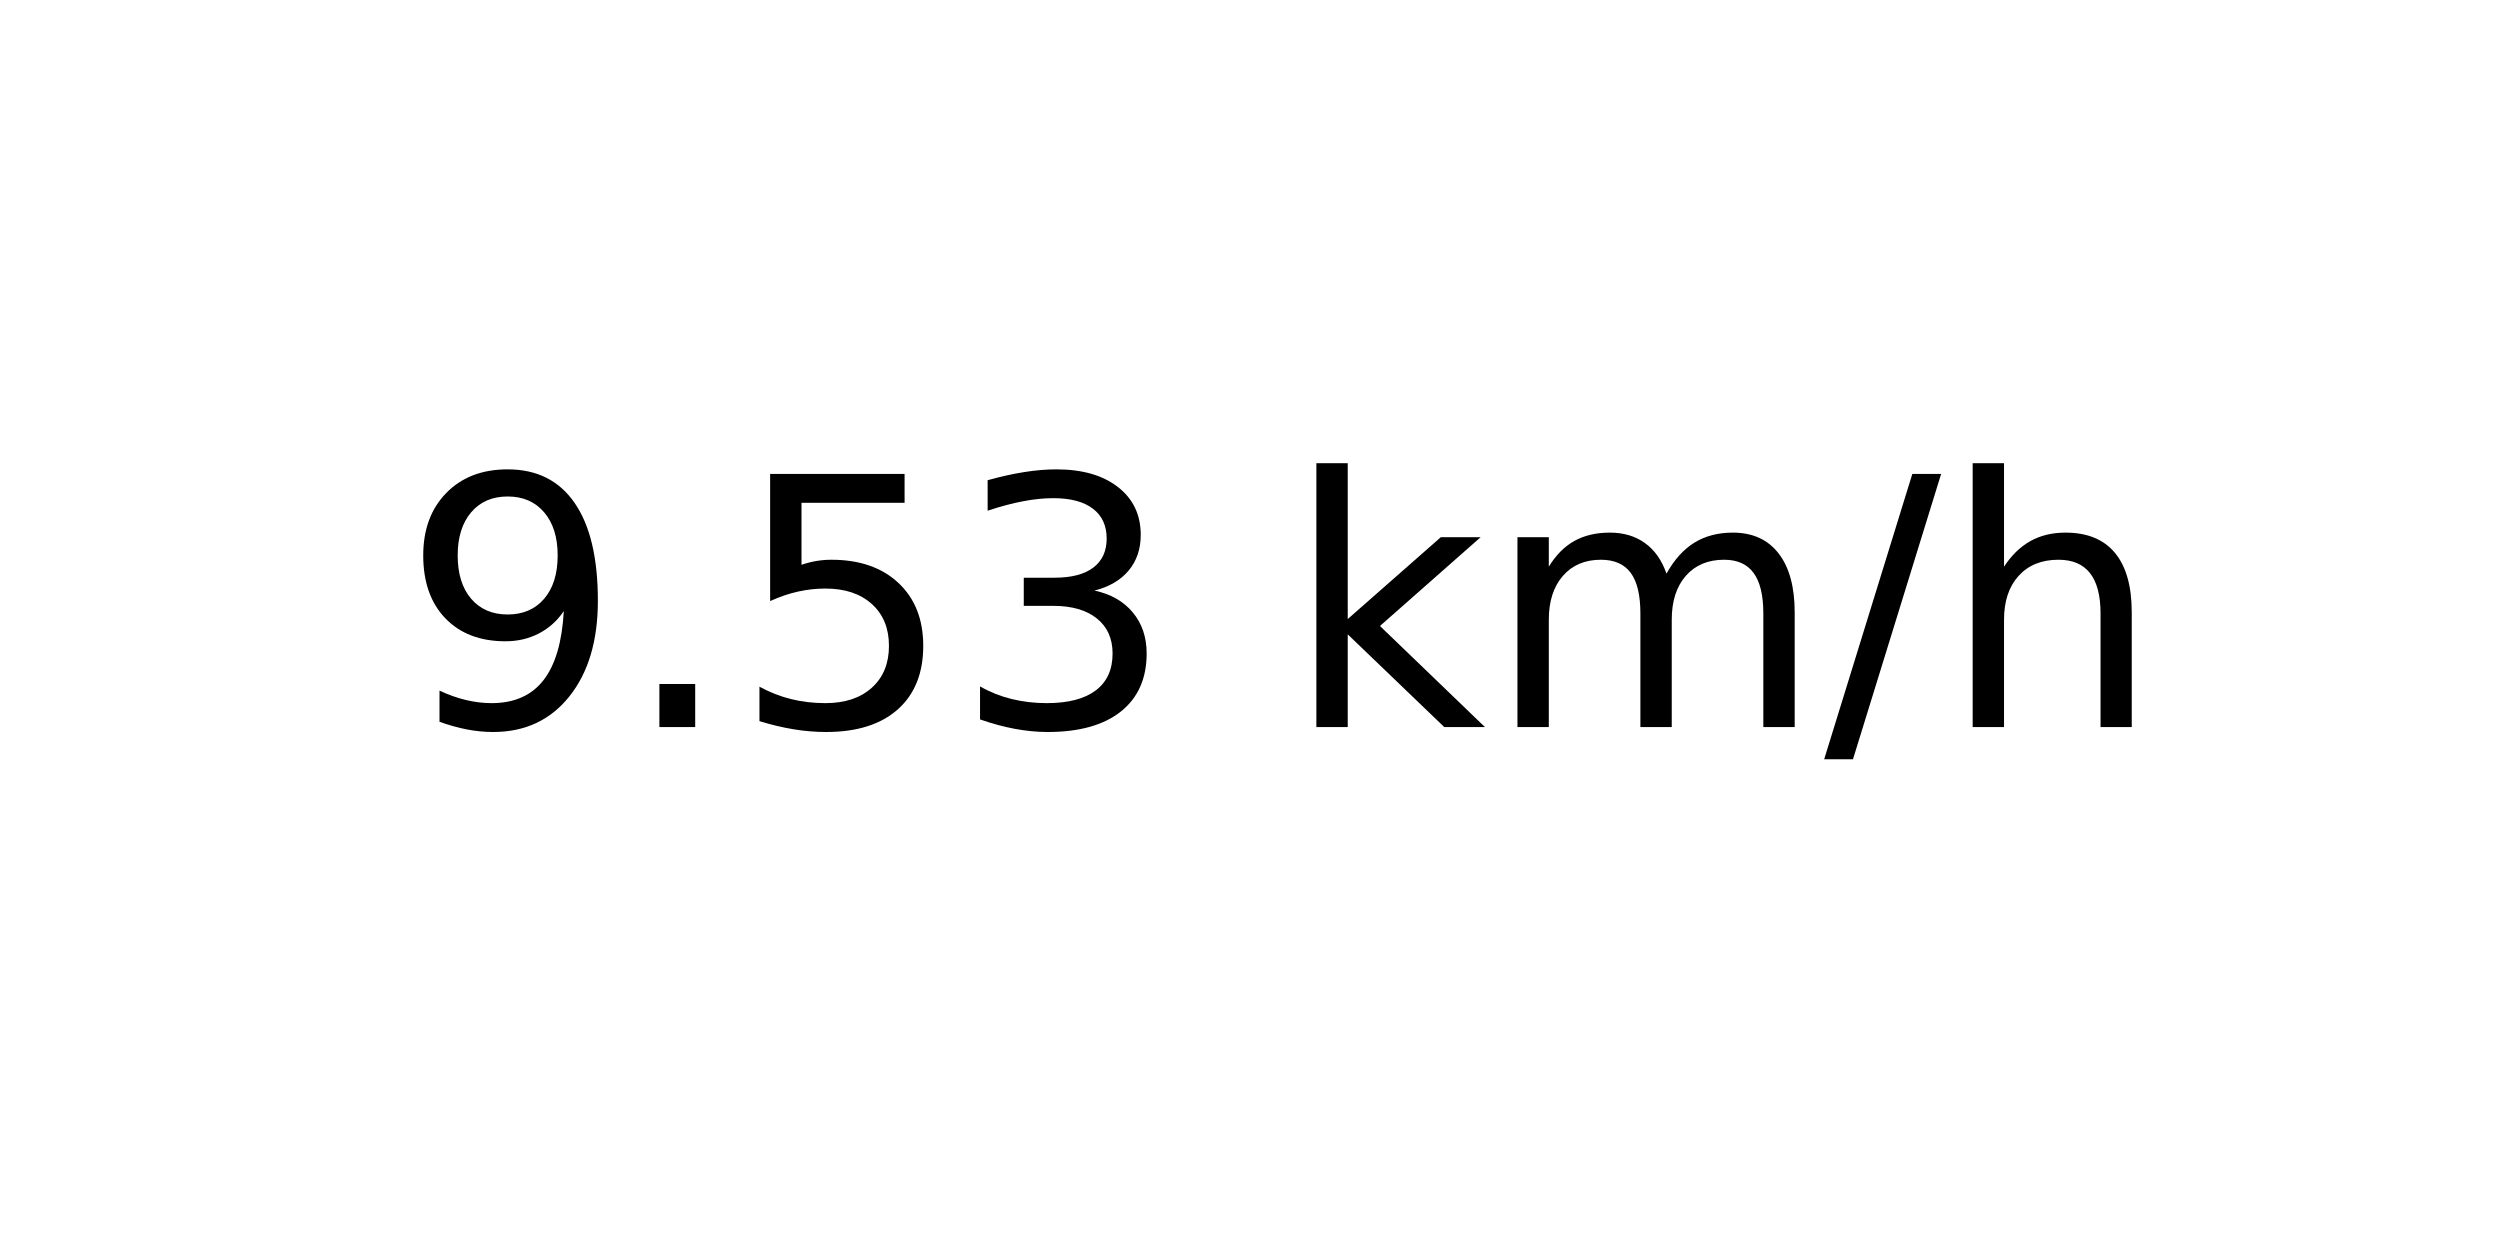
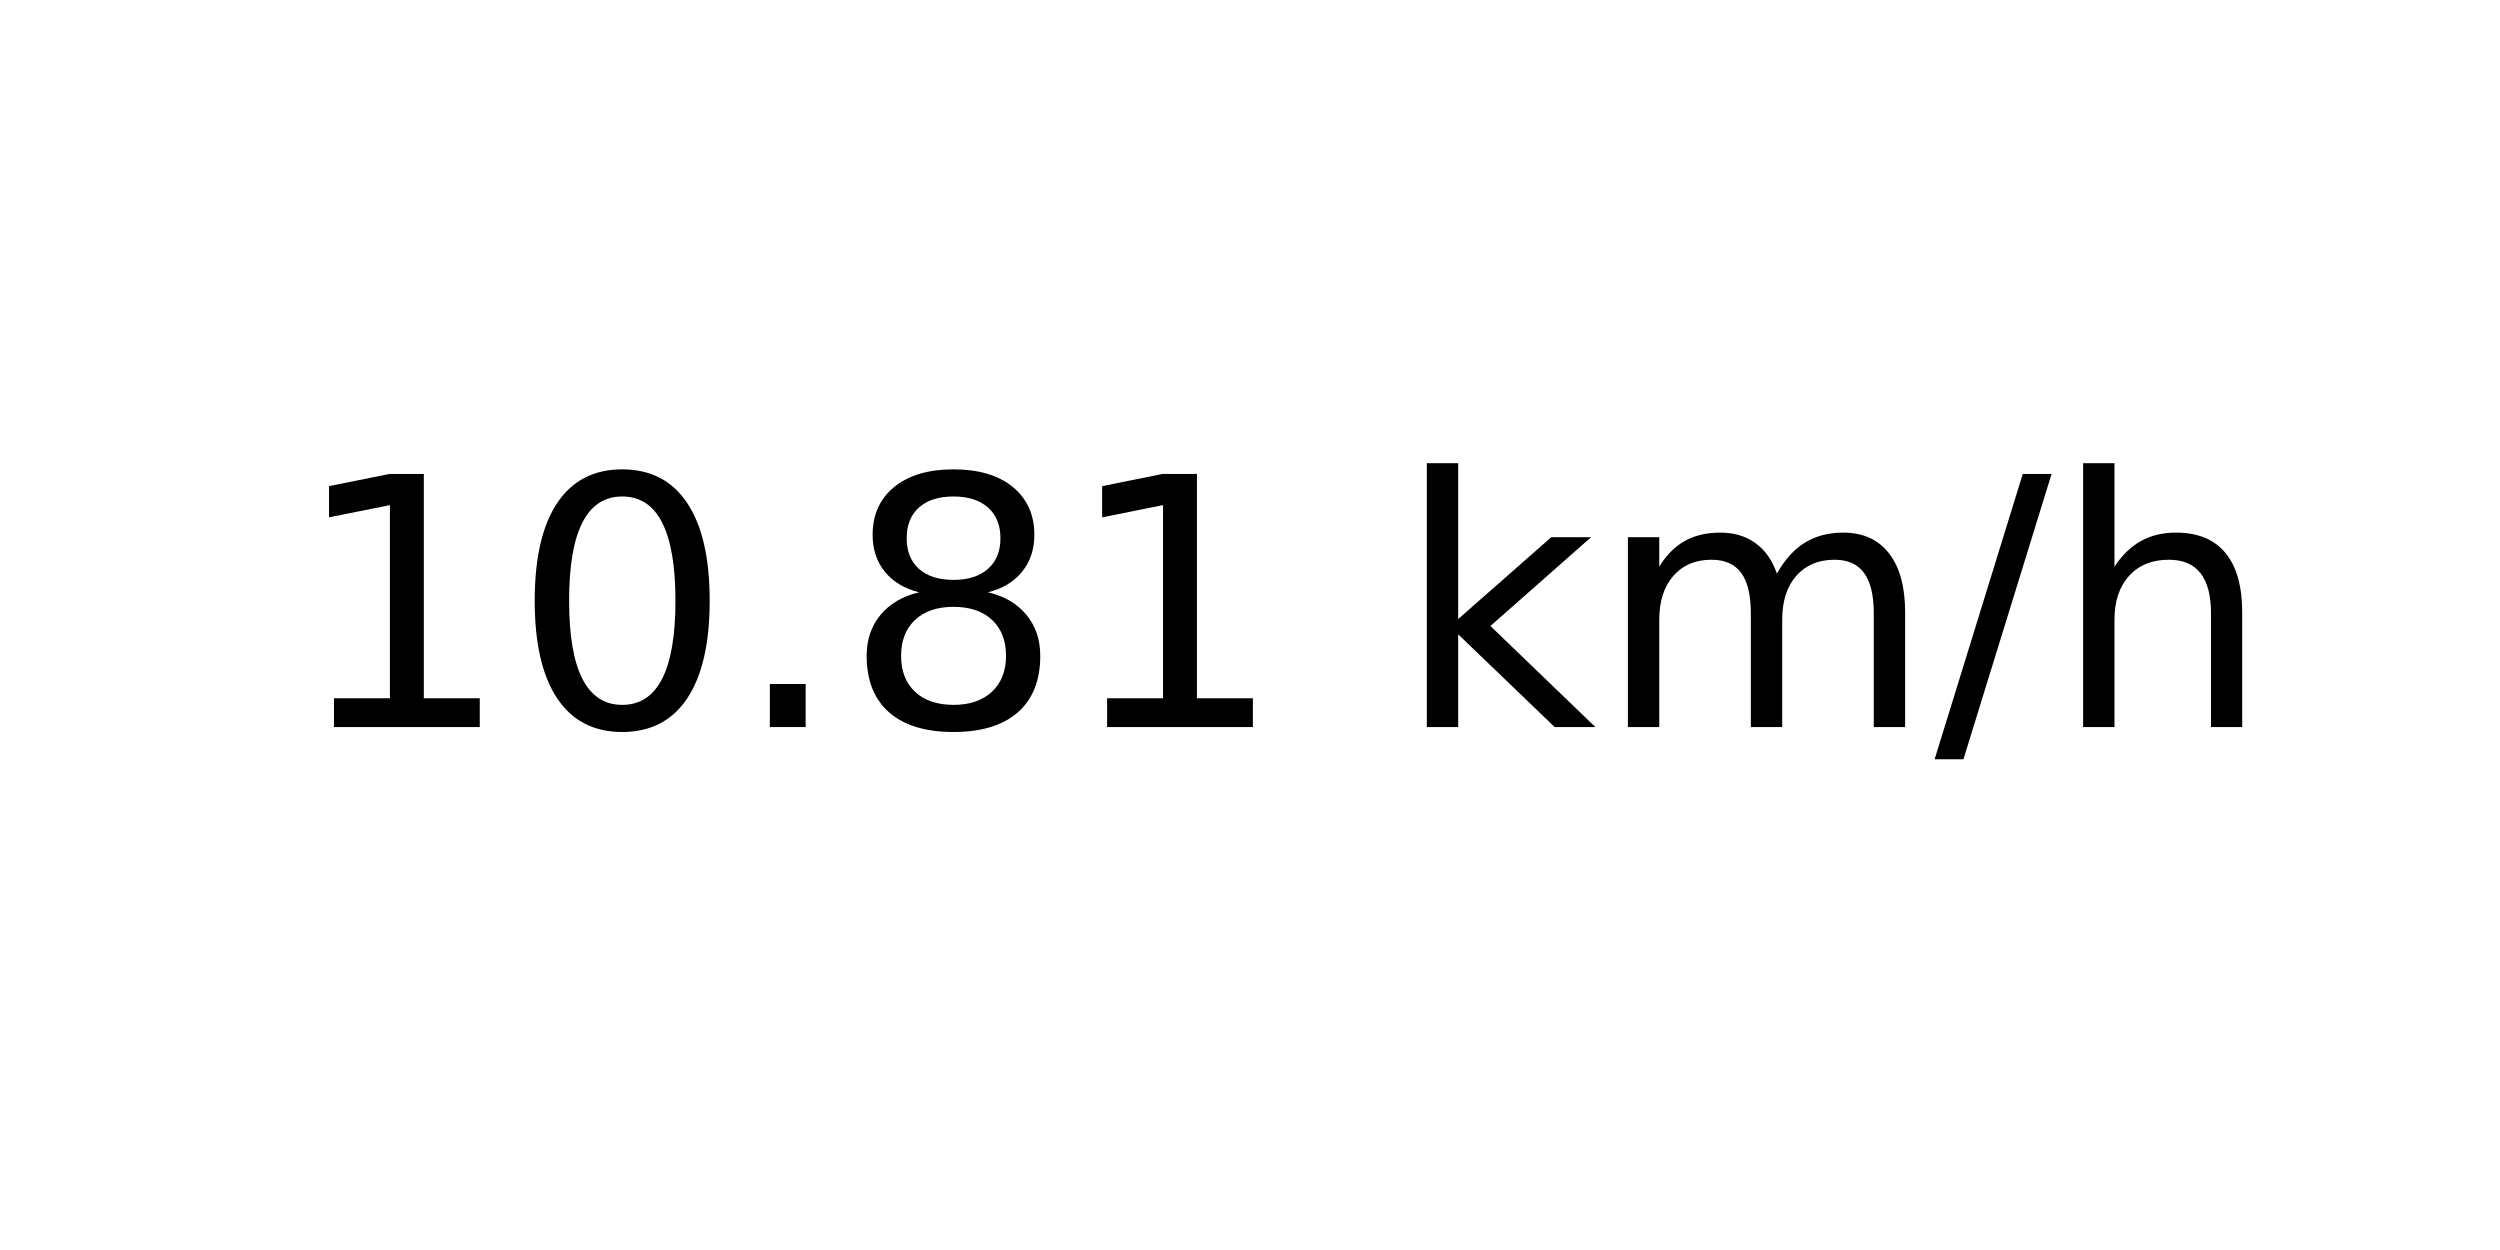
<svg xmlns="http://www.w3.org/2000/svg" xmlns:xlink="http://www.w3.org/1999/xlink" width="72pt" height="36pt" viewBox="0 0 72 36" version="1.1">
  <defs>
    <style type="text/css">*{stroke-linejoin: round; stroke-linecap: butt}</style>
  </defs>
  <g id="figure_1">
    <g id="axes_1">
      <g id="text_1">
-         <g transform="translate(11.55937 20.93937) scale(0.1 -0.1)">
+         <g transform="translate(8.378125 20.93937) scale(0.1 -0.1)">
          <defs>
-             <path id="DejaVuSans-39" d="M 703 97  L 703 672  Q 941 559 1184 500  Q 1428 441 1663 441  Q 2288 441 2617 861  Q 2947 1281 2994 2138  Q 2813 1869 2534 1725  Q 2256 1581 1919 1581  Q 1219 1581 811 2004  Q 403 2428 403 3163  Q 403 3881 828 4315  Q 1253 4750 1959 4750  Q 2769 4750 3195 4129  Q 3622 3509 3622 2328  Q 3622 1225 3098 567  Q 2575 -91 1691 -91  Q 1453 -91 1209 -44  Q 966 3 703 97  z M 1959 2075  Q 2384 2075 2632 2365  Q 2881 2656 2881 3163  Q 2881 3666 2632 3958  Q 2384 4250 1959 4250  Q 1534 4250 1286 3958  Q 1038 3666 1038 3163  Q 1038 2656 1286 2365  Q 1534 2075 1959 2075  z " transform="scale(0.015625)" />
+             <path id="DejaVuSans-31" d="M 794 531  L 1825 531  L 1825 4091  L 703 3866  L 703 4441  L 1819 4666  L 2450 4666  L 2450 531  L 3481 531  L 3481 0  L 794 0  L 794 531  z " transform="scale(0.015625)" />
+             <path id="DejaVuSans-30" d="M 2034 4250  Q 1547 4250 1301 3770  Q 1056 3291 1056 2328  Q 1056 1369 1301 889  Q 1547 409 2034 409  Q 2525 409 2770 889  Q 3016 1369 3016 2328  Q 3016 3291 2770 3770  Q 2525 4250 2034 4250  z M 2034 4750  Q 2819 4750 3233 4129  Q 3647 3509 3647 2328  Q 3647 1150 3233 529  Q 2819 -91 2034 -91  Q 1250 -91 836 529  Q 422 1150 422 2328  Q 422 3509 836 4129  Q 1250 4750 2034 4750  z " transform="scale(0.015625)" />
            <path id="DejaVuSans-2e" d="M 684 794  L 1344 794  L 1344 0  L 684 0  L 684 794  z " transform="scale(0.015625)" />
-             <path id="DejaVuSans-35" d="M 691 4666  L 3169 4666  L 3169 4134  L 1269 4134  L 1269 2991  Q 1406 3038 1543 3061  Q 1681 3084 1819 3084  Q 2600 3084 3056 2656  Q 3513 2228 3513 1497  Q 3513 744 3044 326  Q 2575 -91 1722 -91  Q 1428 -91 1123 -41  Q 819 9 494 109  L 494 744  Q 775 591 1075 516  Q 1375 441 1709 441  Q 2250 441 2565 725  Q 2881 1009 2881 1497  Q 2881 1984 2565 2268  Q 2250 2553 1709 2553  Q 1456 2553 1204 2497  Q 953 2441 691 2322  L 691 4666  z " transform="scale(0.015625)" />
-             <path id="DejaVuSans-33" d="M 2597 2516  Q 3050 2419 3304 2112  Q 3559 1806 3559 1356  Q 3559 666 3084 287  Q 2609 -91 1734 -91  Q 1441 -91 1130 -33  Q 819 25 488 141  L 488 750  Q 750 597 1062 519  Q 1375 441 1716 441  Q 2309 441 2620 675  Q 2931 909 2931 1356  Q 2931 1769 2642 2001  Q 2353 2234 1838 2234  L 1294 2234  L 1294 2753  L 1863 2753  Q 2328 2753 2575 2939  Q 2822 3125 2822 3475  Q 2822 3834 2567 4026  Q 2313 4219 1838 4219  Q 1578 4219 1281 4162  Q 984 4106 628 3988  L 628 4550  Q 988 4650 1302 4700  Q 1616 4750 1894 4750  Q 2613 4750 3031 4423  Q 3450 4097 3450 3541  Q 3450 3153 3228 2886  Q 3006 2619 2597 2516  z " transform="scale(0.015625)" />
+             <path id="DejaVuSans-38" d="M 2034 2216  Q 1584 2216 1326 1975  Q 1069 1734 1069 1313  Q 1069 891 1326 650  Q 1584 409 2034 409  Q 2484 409 2743 651  Q 3003 894 3003 1313  Q 3003 1734 2745 1975  Q 2488 2216 2034 2216  z M 1403 2484  Q 997 2584 770 2862  Q 544 3141 544 3541  Q 544 4100 942 4425  Q 1341 4750 2034 4750  Q 2731 4750 3128 4425  Q 3525 4100 3525 3541  Q 3525 3141 3298 2862  Q 3072 2584 2669 2484  Q 3125 2378 3379 2068  Q 3634 1759 3634 1313  Q 3634 634 3220 271  Q 2806 -91 2034 -91  Q 1263 -91 848 271  Q 434 634 434 1313  Q 434 1759 690 2068  Q 947 2378 1403 2484  z M 1172 3481  Q 1172 3119 1398 2916  Q 1625 2713 2034 2713  Q 2441 2713 2670 2916  Q 2900 3119 2900 3481  Q 2900 3844 2670 4047  Q 2441 4250 2034 4250  Q 1625 4250 1398 4047  Q 1172 3844 1172 3481  z " transform="scale(0.015625)" />
            <path id="DejaVuSans-20" transform="scale(0.015625)" />
            <path id="DejaVuSans-6b" d="M 581 4863  L 1159 4863  L 1159 1991  L 2875 3500  L 3609 3500  L 1753 1863  L 3688 0  L 2938 0  L 1159 1709  L 1159 0  L 581 0  L 581 4863  z " transform="scale(0.015625)" />
            <path id="DejaVuSans-6d" d="M 3328 2828  Q 3544 3216 3844 3400  Q 4144 3584 4550 3584  Q 5097 3584 5394 3201  Q 5691 2819 5691 2113  L 5691 0  L 5113 0  L 5113 2094  Q 5113 2597 4934 2840  Q 4756 3084 4391 3084  Q 3944 3084 3684 2787  Q 3425 2491 3425 1978  L 3425 0  L 2847 0  L 2847 2094  Q 2847 2600 2669 2842  Q 2491 3084 2119 3084  Q 1678 3084 1418 2786  Q 1159 2488 1159 1978  L 1159 0  L 581 0  L 581 3500  L 1159 3500  L 1159 2956  Q 1356 3278 1631 3431  Q 1906 3584 2284 3584  Q 2666 3584 2933 3390  Q 3200 3197 3328 2828  z " transform="scale(0.015625)" />
            <path id="DejaVuSans-2f" d="M 1625 4666  L 2156 4666  L 531 -594  L 0 -594  L 1625 4666  z " transform="scale(0.015625)" />
            <path id="DejaVuSans-68" d="M 3513 2113  L 3513 0  L 2938 0  L 2938 2094  Q 2938 2591 2744 2837  Q 2550 3084 2163 3084  Q 1697 3084 1428 2787  Q 1159 2491 1159 1978  L 1159 0  L 581 0  L 581 4863  L 1159 4863  L 1159 2956  Q 1366 3272 1645 3428  Q 1925 3584 2291 3584  Q 2894 3584 3203 3211  Q 3513 2838 3513 2113  z " transform="scale(0.015625)" />
          </defs>
-           <use xlink:href="#DejaVuSans-39" />
-           <use xlink:href="#DejaVuSans-2e" x="63.623" />
-           <use xlink:href="#DejaVuSans-35" x="95.41" />
-           <use xlink:href="#DejaVuSans-33" x="159.033" />
-           <use xlink:href="#DejaVuSans-20" x="222.656" />
-           <use xlink:href="#DejaVuSans-6b" x="254.443" />
-           <use xlink:href="#DejaVuSans-6d" x="312.354" />
-           <use xlink:href="#DejaVuSans-2f" x="409.766" />
-           <use xlink:href="#DejaVuSans-68" x="443.457" />
+           <use xlink:href="#DejaVuSans-31" />
+           <use xlink:href="#DejaVuSans-30" x="63.623" />
+           <use xlink:href="#DejaVuSans-2e" x="127.246" />
+           <use xlink:href="#DejaVuSans-38" x="159.033" />
+           <use xlink:href="#DejaVuSans-31" x="222.656" />
+           <use xlink:href="#DejaVuSans-20" x="286.279" />
+           <use xlink:href="#DejaVuSans-6b" x="318.066" />
+           <use xlink:href="#DejaVuSans-6d" x="375.977" />
+           <use xlink:href="#DejaVuSans-2f" x="473.389" />
+           <use xlink:href="#DejaVuSans-68" x="507.08" />
        </g>
      </g>
    </g>
  </g>
</svg>
